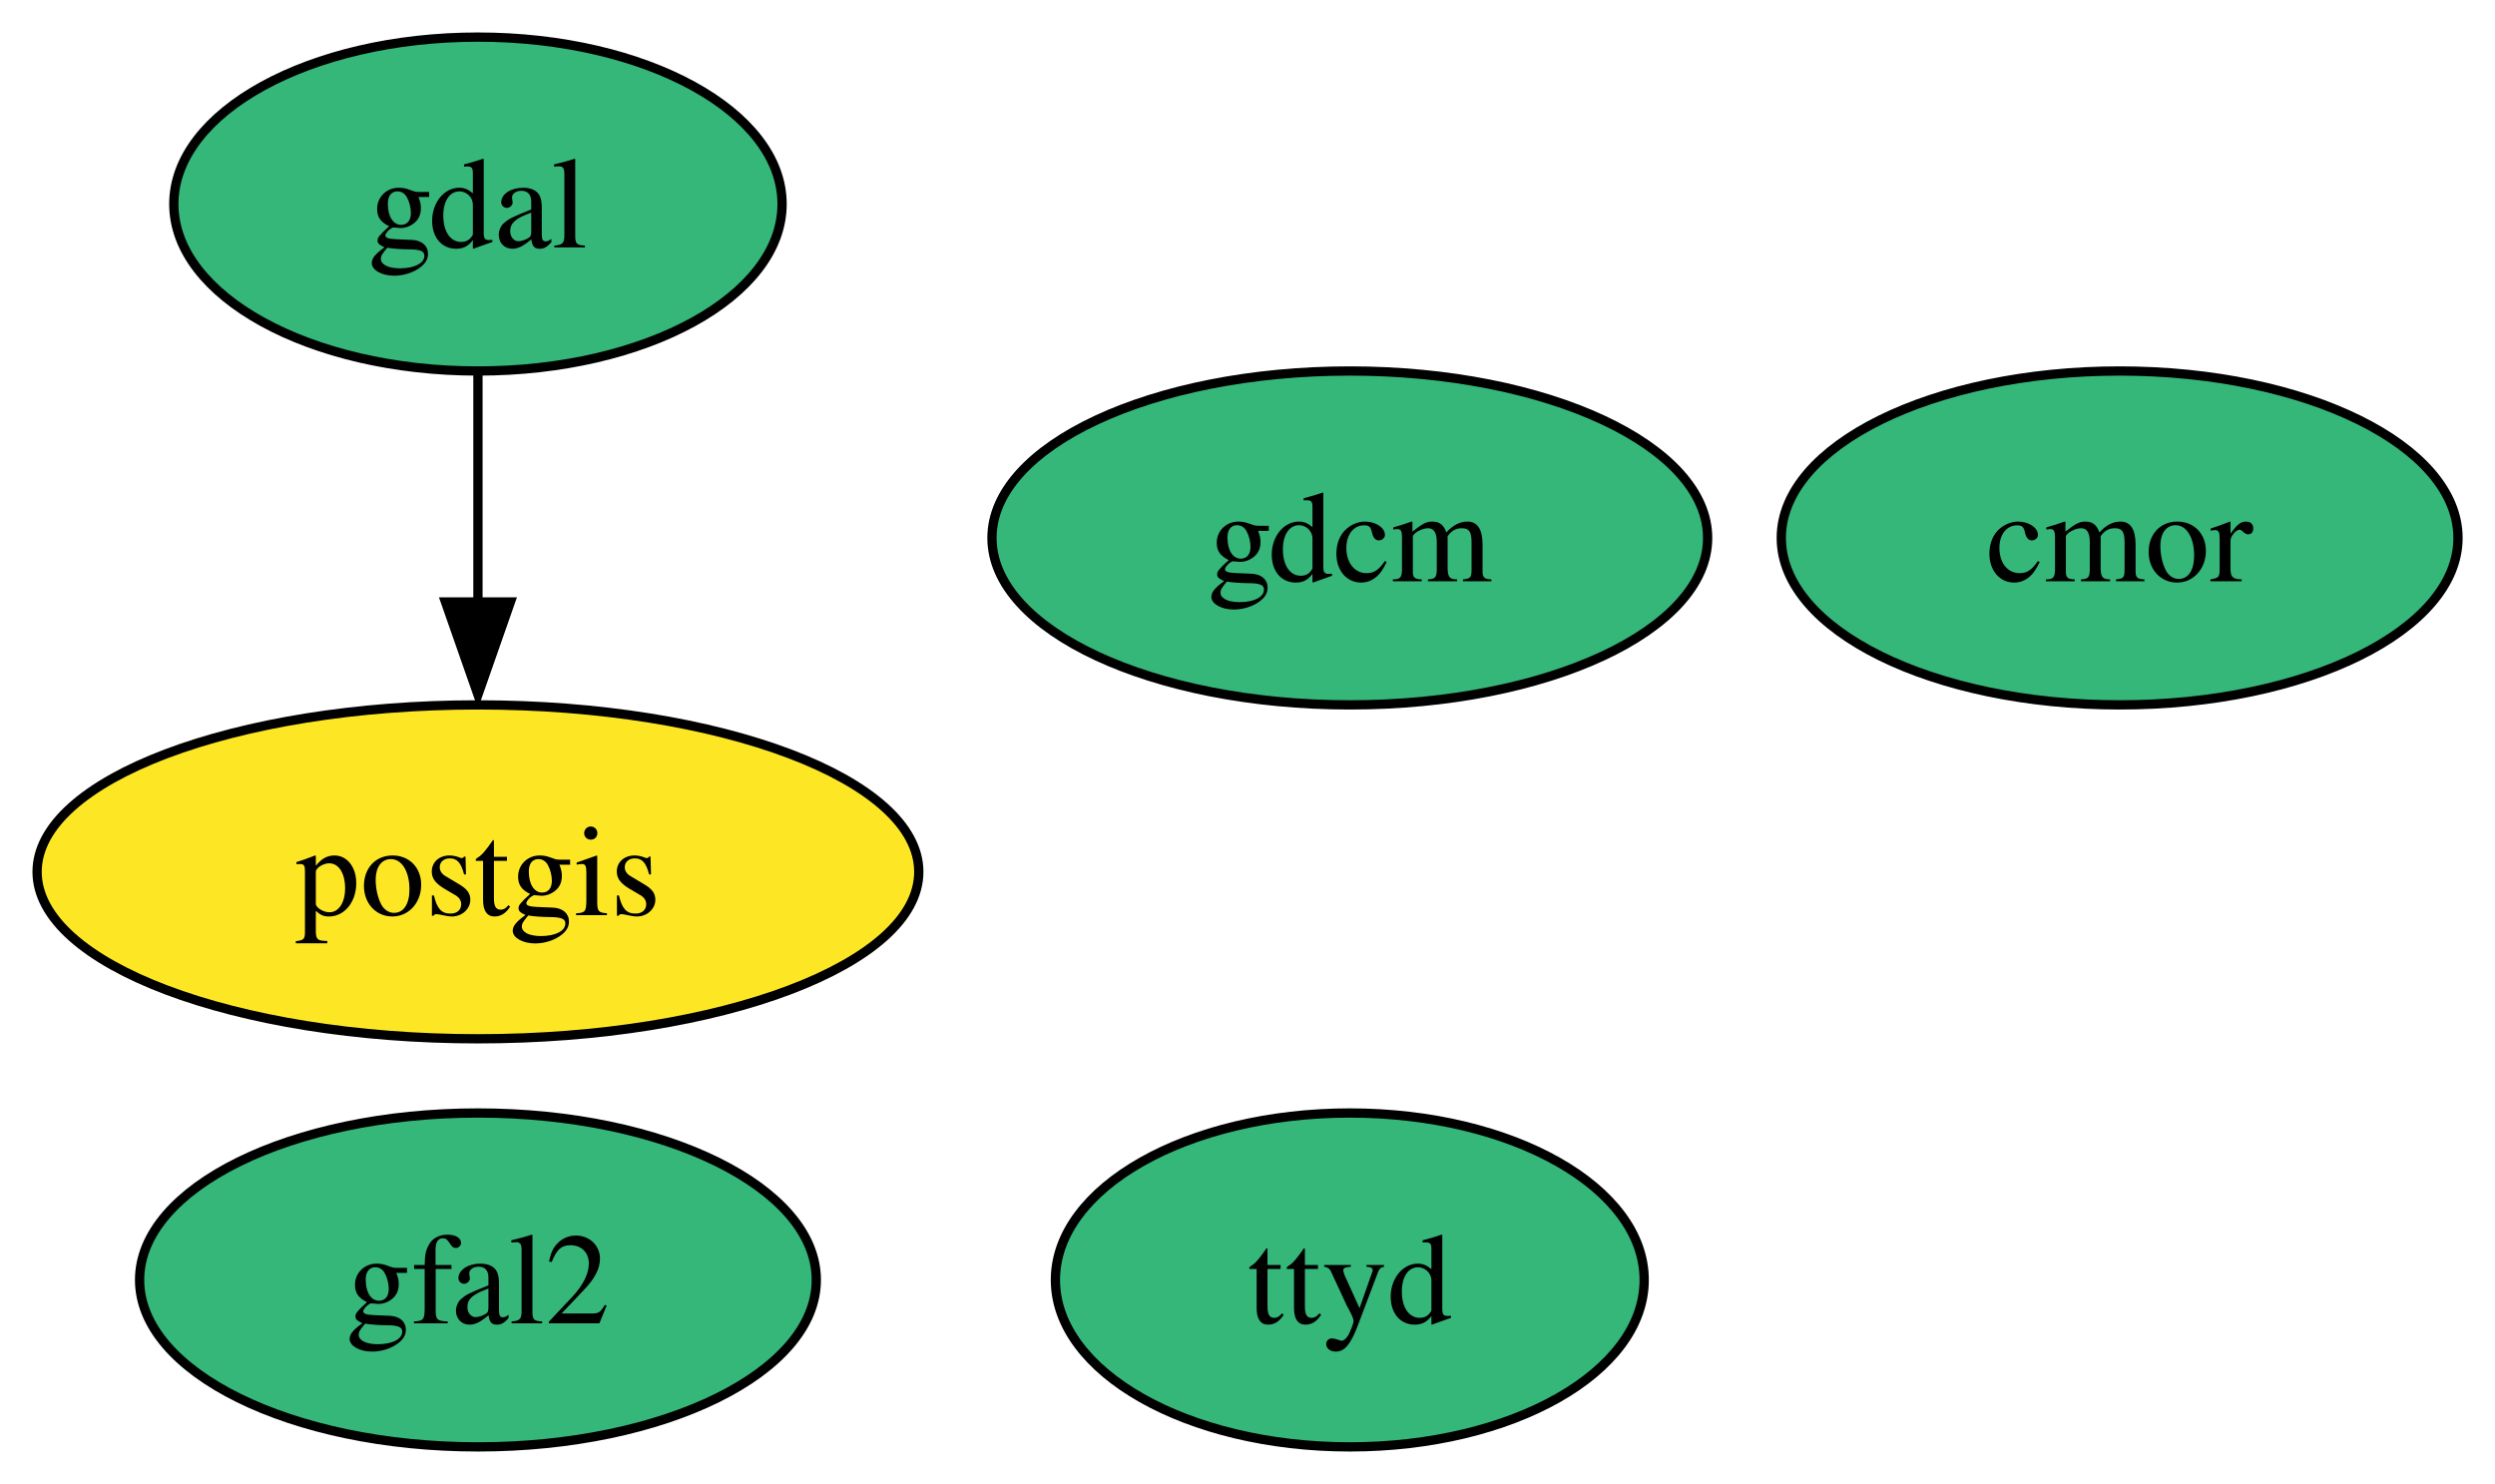
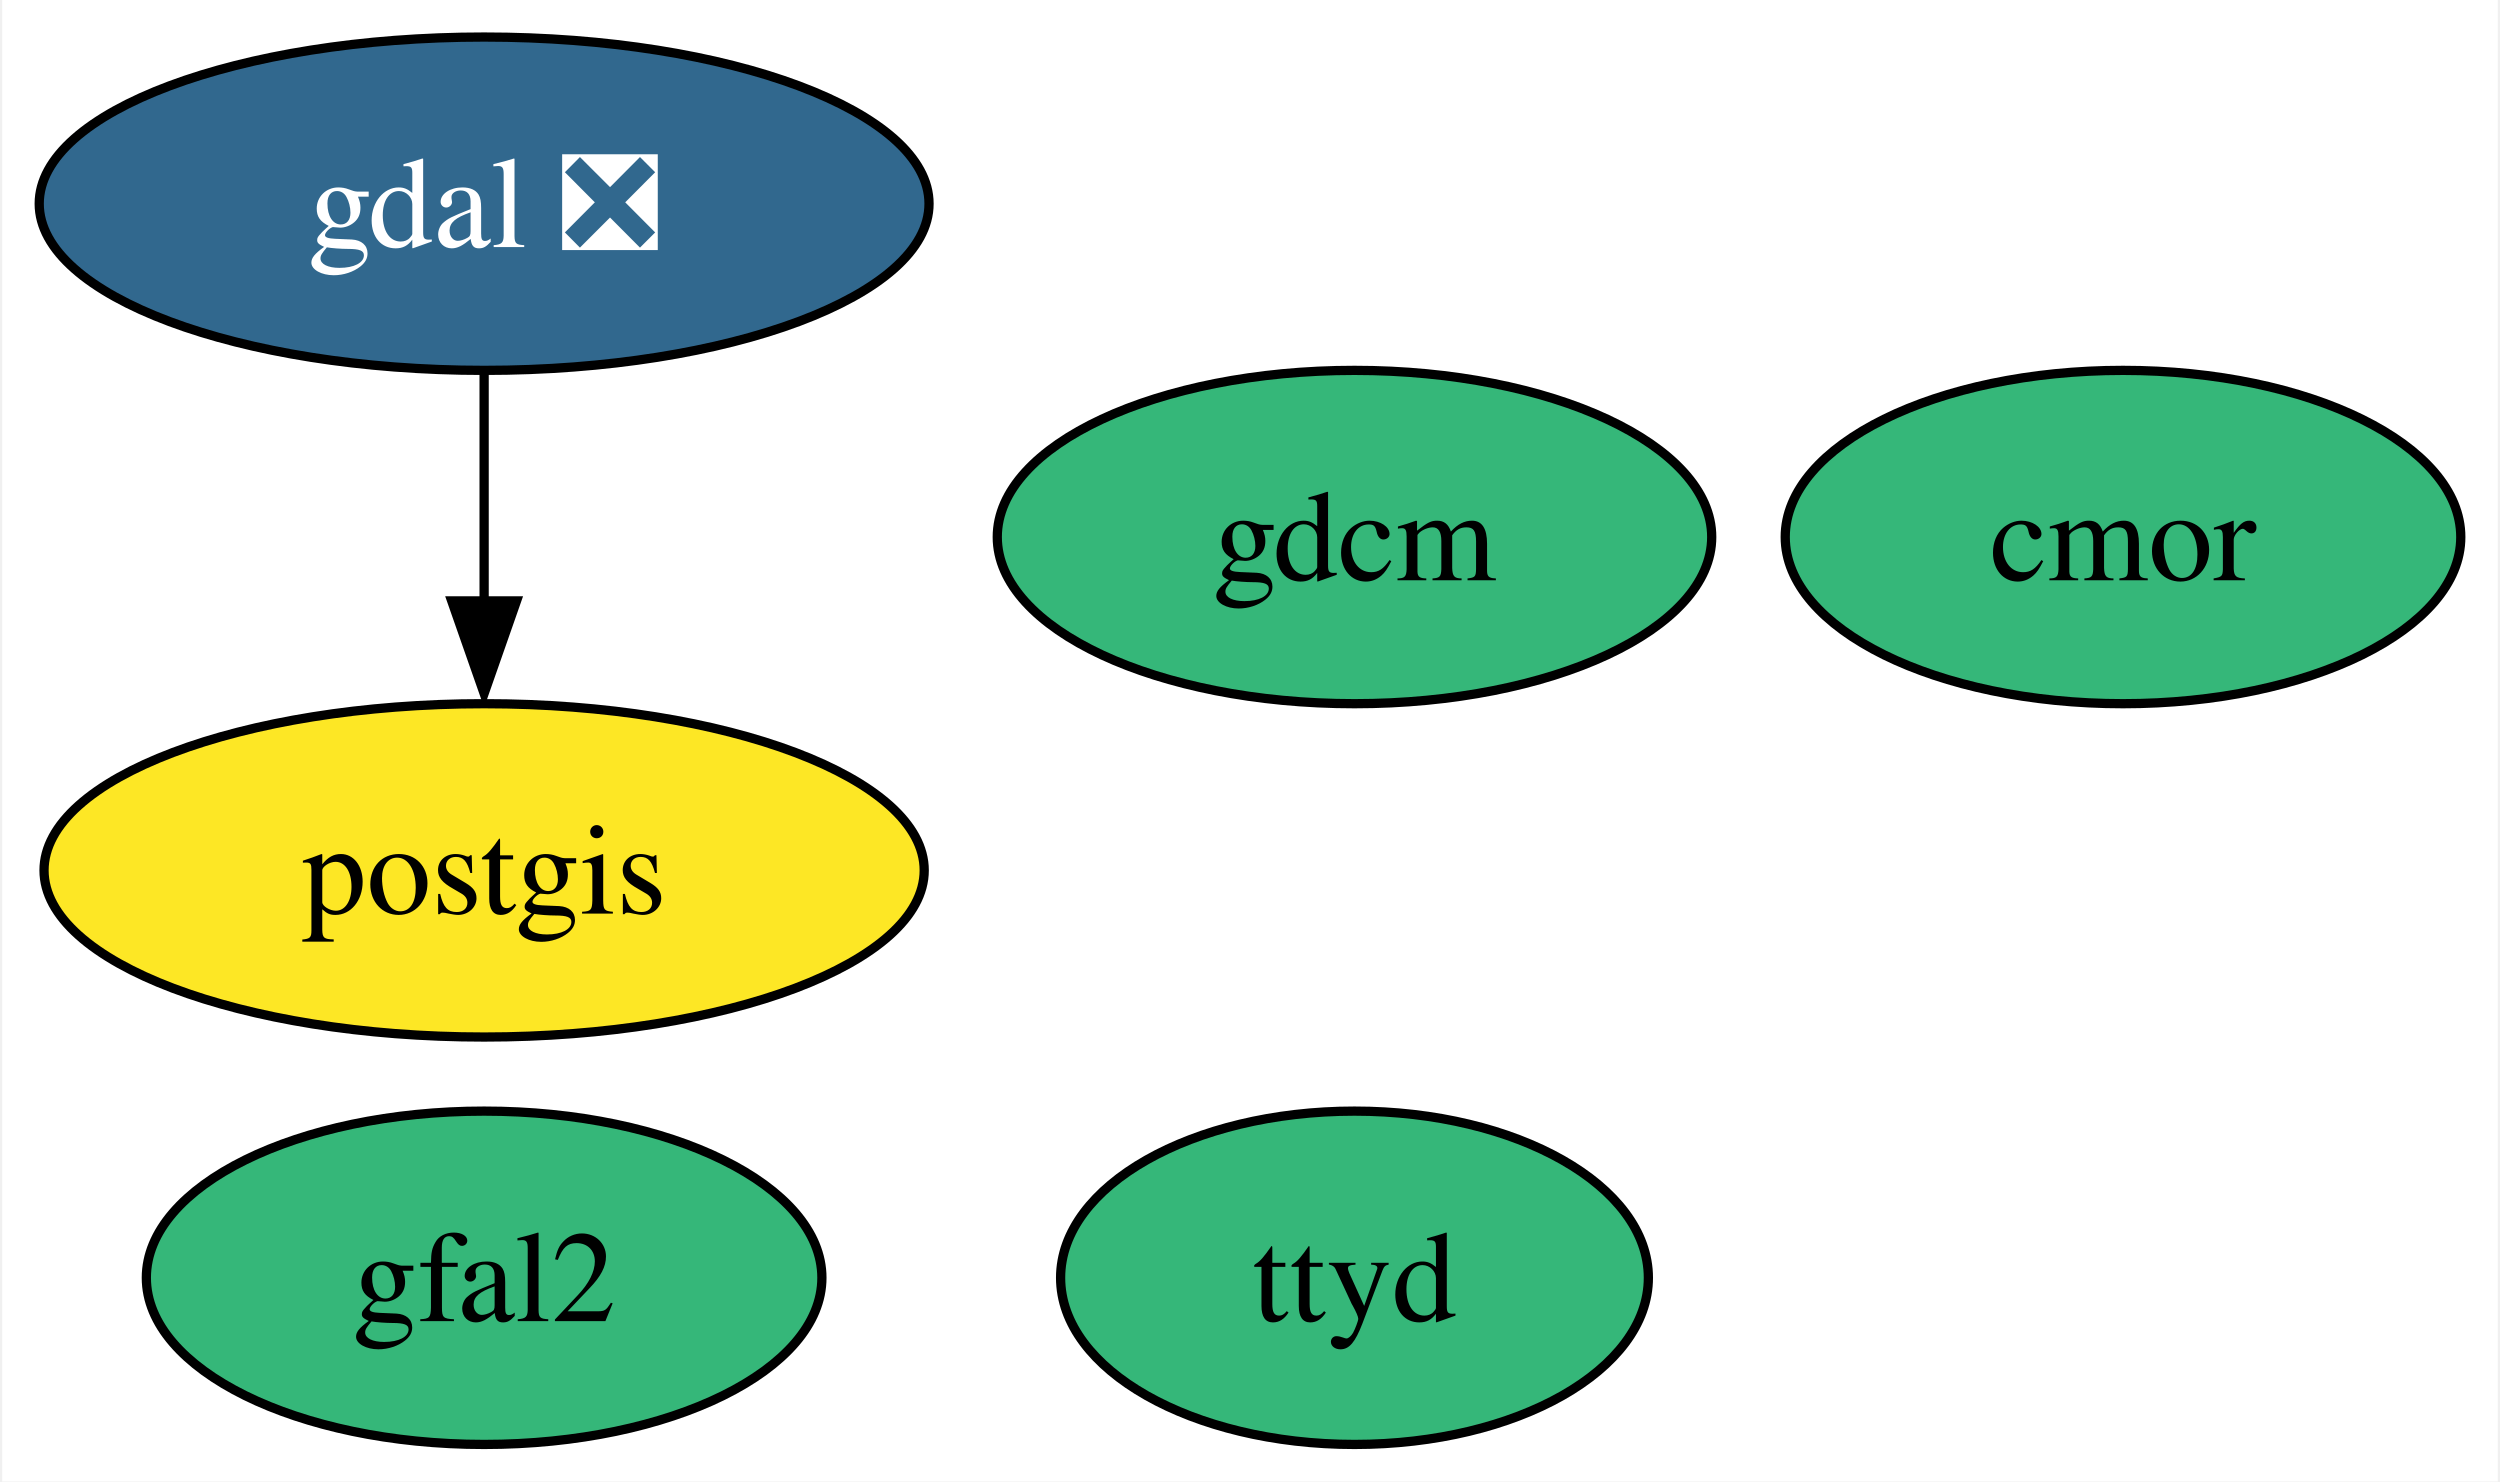
- <svg xmlns="http://www.w3.org/2000/svg" xmlns:xlink="http://www.w3.org/1999/xlink" width="269pt" height="160pt" viewBox="0.00 0.00 269.00 160.00">
+ <svg xmlns="http://www.w3.org/2000/svg" xmlns:xlink="http://www.w3.org/1999/xlink" width="270pt" height="160pt" viewBox="0.00 0.00 269.53 160.00">
  <g id="graph0" class="graph" transform="scale(1 1) rotate(0) translate(4 156)">
-     <polygon fill="white" stroke="none" points="-4,4 -4,-156 265,-156 265,4 -4,4" />
+     <polygon fill="white" stroke="none" points="-4,4 -4,-156 265.53,-156 265.53,4 -4,4" />
    <g id="node1" class="node">
      <g id="a_node1">
-         <a xlink:href="https://github.com/conda-forge/gdal-feedstock" xlink:title="gdal">
-           <ellipse fill="#35b779" stroke="black" cx="47.53" cy="-134" rx="32.79" ry="18" />
-           <text text-anchor="middle" x="47.53" y="-129.32" font-family="Times,serif" font-size="14.00">gdal</text>
+         <a xlink:href="https://github.com/conda-forge/gdal-feedstock/pull/792" xlink:title="gdal ❎">
+           <ellipse fill="#31688e" stroke="black" cx="48.05" cy="-134" rx="48.05" ry="18" />
+           <text text-anchor="middle" x="48.05" y="-129.32" font-family="Times,serif" font-size="14.00" fill="white">gdal ❎</text>
        </a>
      </g>
    </g>
    <g id="node3" class="node">
      <g id="a_node3">
        <a xlink:href="https://github.com/conda-forge/postgis-feedstock" xlink:title="postgis">
-           <ellipse fill="#fde725" stroke="black" cx="47.53" cy="-62" rx="47.53" ry="18" />
-           <text text-anchor="middle" x="47.53" y="-57.33" font-family="Times,serif" font-size="14.00">postgis</text>
+           <ellipse fill="#fde725" stroke="black" cx="48.05" cy="-62" rx="47.53" ry="18" />
+           <text text-anchor="middle" x="48.05" y="-57.33" font-family="Times,serif" font-size="14.00">postgis</text>
        </a>
      </g>
    </g>
    <g id="edge1" class="edge">
-       <path fill="none" stroke="black" d="M47.53,-115.7C47.53,-108.24 47.53,-99.32 47.53,-90.97" />
-       <polygon fill="black" stroke="black" points="51.03,-91.1 47.53,-81.1 44.03,-91.1 51.03,-91.1" />
+       <path fill="none" stroke="black" d="M48.05,-115.7C48.05,-108.24 48.05,-99.32 48.05,-90.97" />
+       <polygon fill="black" stroke="black" points="51.55,-91.1 48.05,-81.1 44.55,-91.1 51.55,-91.1" />
    </g>
    <g id="node2" class="node">
      <g id="a_node2">
        <a xlink:href="https://github.com/conda-forge/gdcm-feedstock" xlink:title="gdcm">
-           <ellipse fill="#35b779" stroke="black" cx="141.53" cy="-98" rx="38.58" ry="18" />
-           <text text-anchor="middle" x="141.53" y="-93.33" font-family="Times,serif" font-size="14.00">gdcm</text>
+           <ellipse fill="#35b779" stroke="black" cx="142.05" cy="-98" rx="38.58" ry="18" />
+           <text text-anchor="middle" x="142.05" y="-93.33" font-family="Times,serif" font-size="14.00">gdcm</text>
        </a>
      </g>
    </g>
    <g id="node4" class="node">
      <g id="a_node4">
        <a xlink:href="https://github.com/conda-forge/cmor-feedstock" xlink:title="cmor">
-           <ellipse fill="#35b779" stroke="black" cx="224.53" cy="-98" rx="36.48" ry="18" />
-           <text text-anchor="middle" x="224.53" y="-93.33" font-family="Times,serif" font-size="14.00">cmor</text>
+           <ellipse fill="#35b779" stroke="black" cx="225.05" cy="-98" rx="36.48" ry="18" />
+           <text text-anchor="middle" x="225.05" y="-93.33" font-family="Times,serif" font-size="14.00">cmor</text>
        </a>
      </g>
    </g>
    <g id="node5" class="node">
      <g id="a_node5">
        <a xlink:href="https://github.com/conda-forge/gfal2-feedstock" xlink:title="gfal2">
-           <ellipse fill="#35b779" stroke="black" cx="47.53" cy="-18" rx="36.48" ry="18" />
-           <text text-anchor="middle" x="47.53" y="-13.32" font-family="Times,serif" font-size="14.00">gfal2</text>
+           <ellipse fill="#35b779" stroke="black" cx="48.05" cy="-18" rx="36.48" ry="18" />
+           <text text-anchor="middle" x="48.05" y="-13.32" font-family="Times,serif" font-size="14.00">gfal2</text>
        </a>
      </g>
    </g>
    <g id="node6" class="node">
      <g id="a_node6">
        <a xlink:href="https://github.com/conda-forge/ttyd-feedstock" xlink:title="ttyd">
-           <ellipse fill="#35b779" stroke="black" cx="141.53" cy="-18" rx="31.74" ry="18" />
-           <text text-anchor="middle" x="141.53" y="-13.32" font-family="Times,serif" font-size="14.00">ttyd</text>
+           <ellipse fill="#35b779" stroke="black" cx="142.05" cy="-18" rx="31.74" ry="18" />
+           <text text-anchor="middle" x="142.05" y="-13.32" font-family="Times,serif" font-size="14.00">ttyd</text>
        </a>
      </g>
    </g>
  </g>
</svg>
